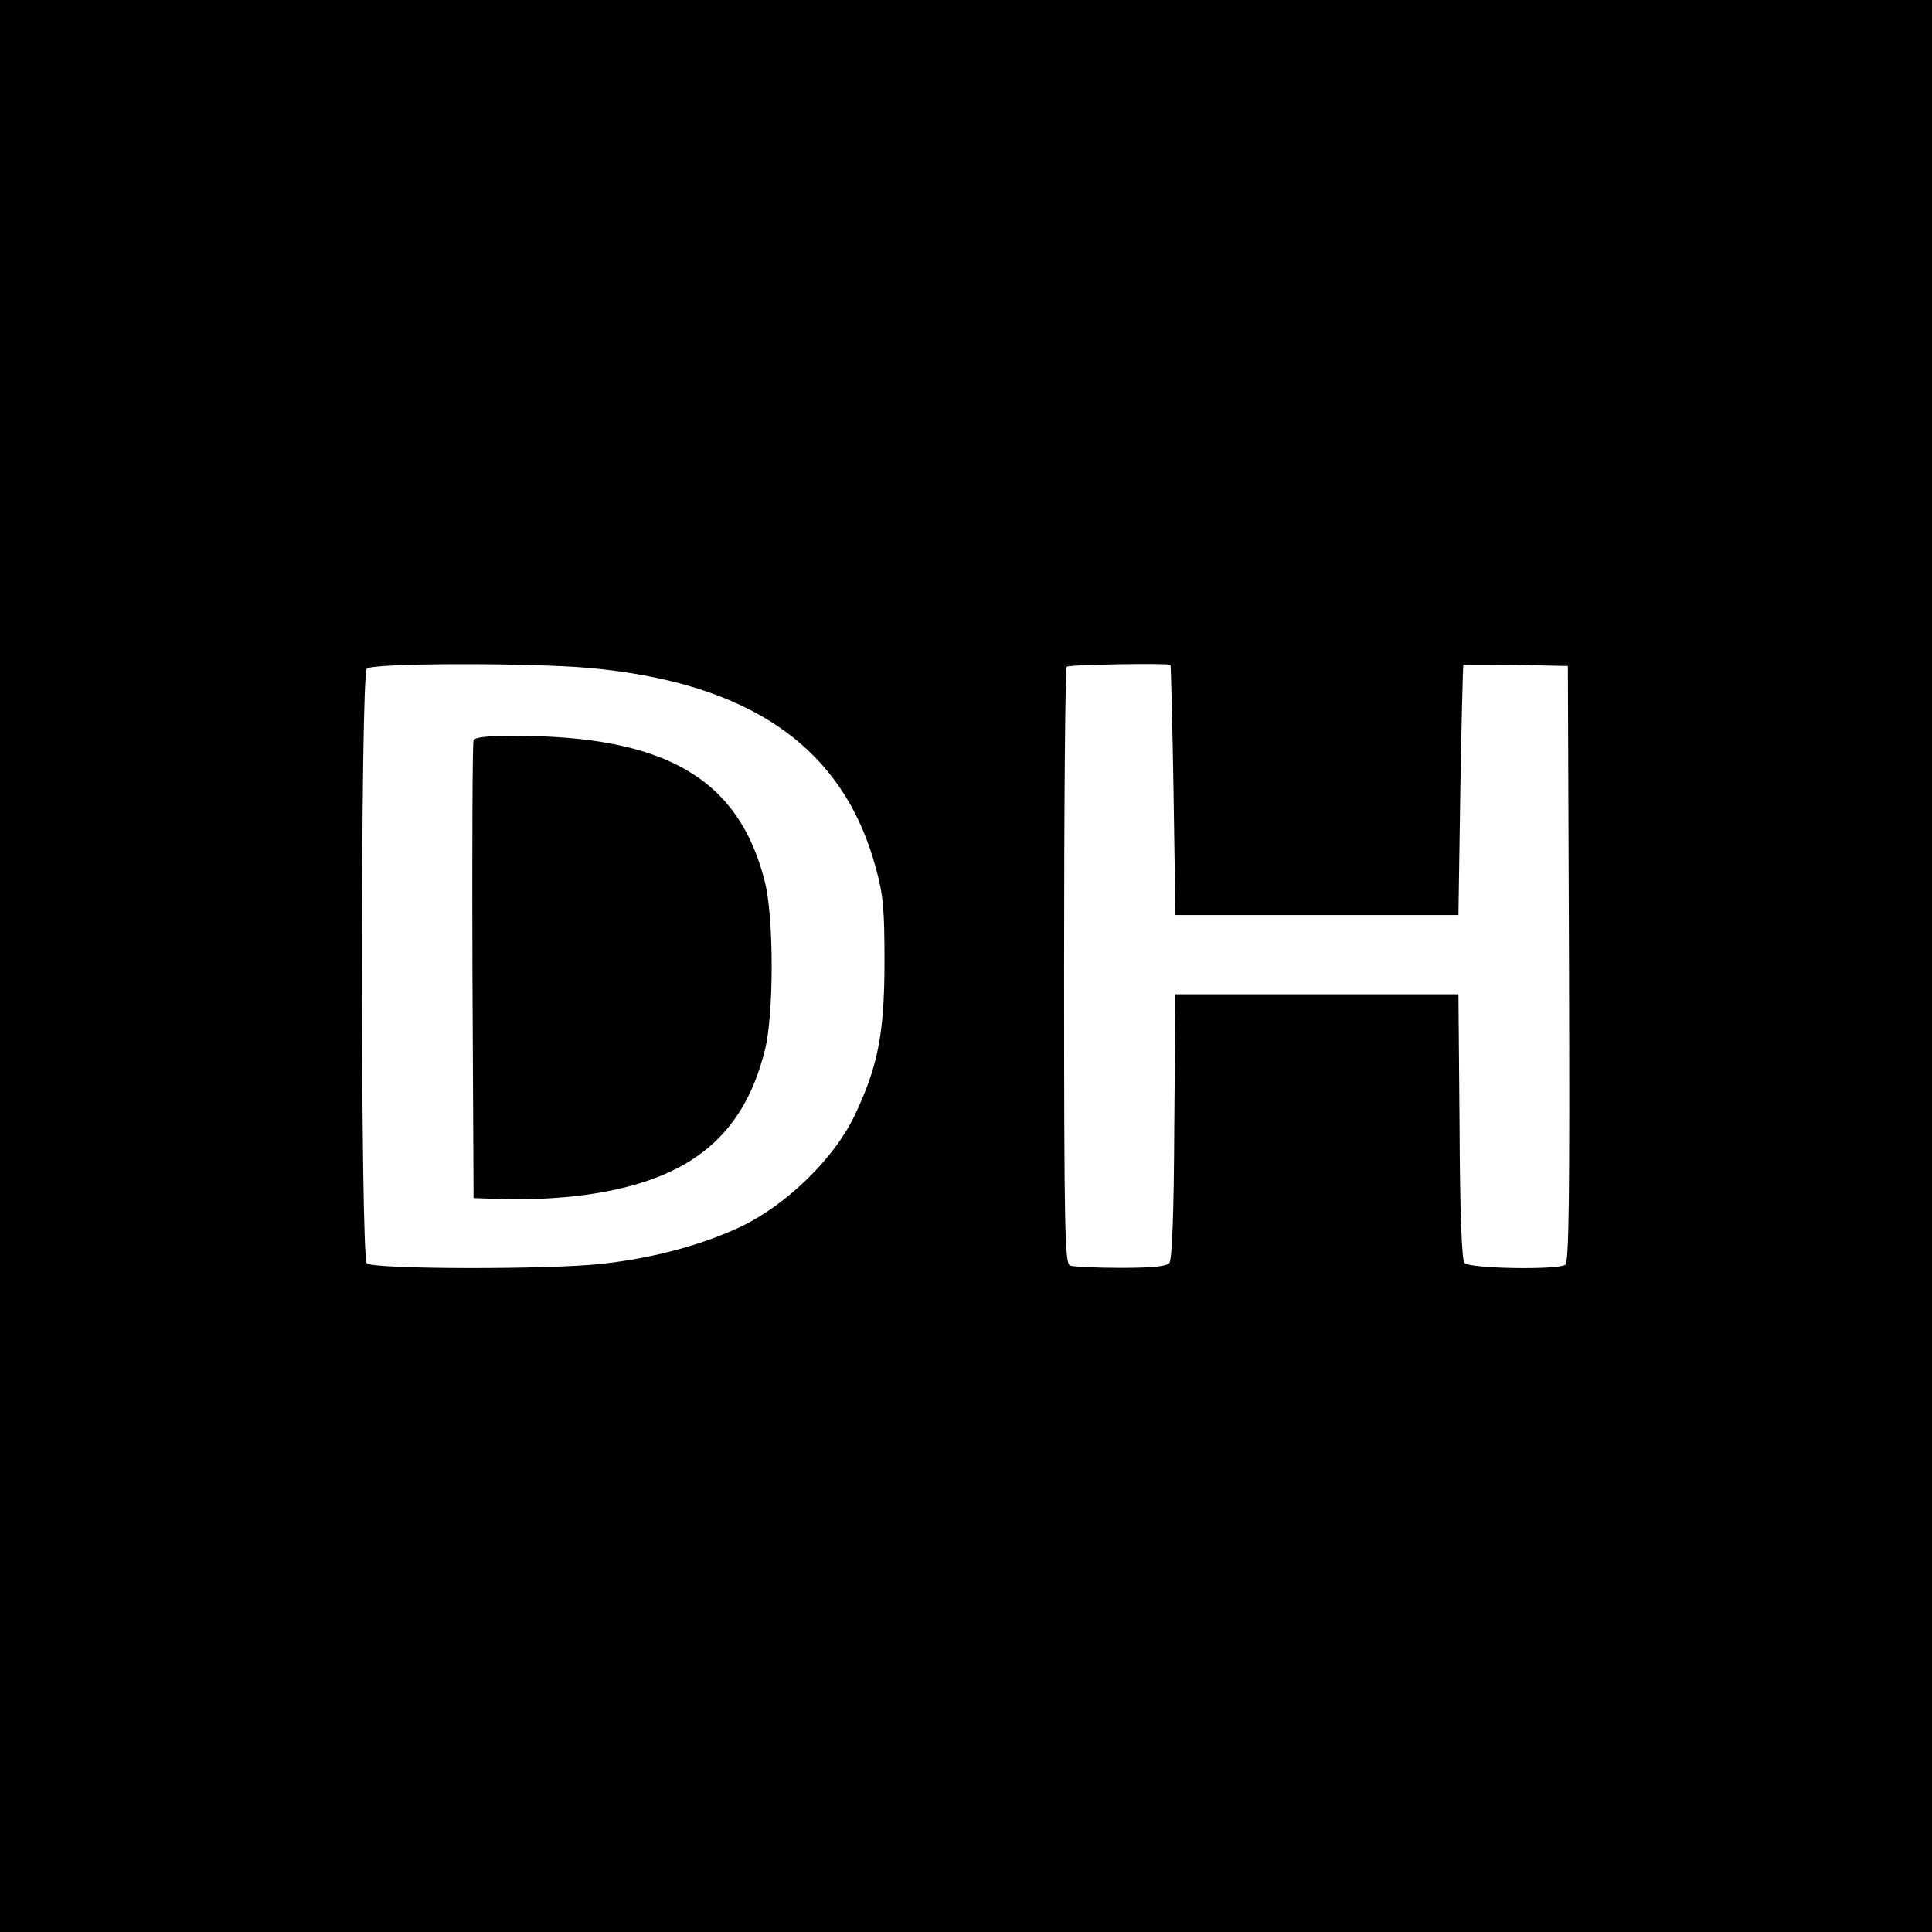
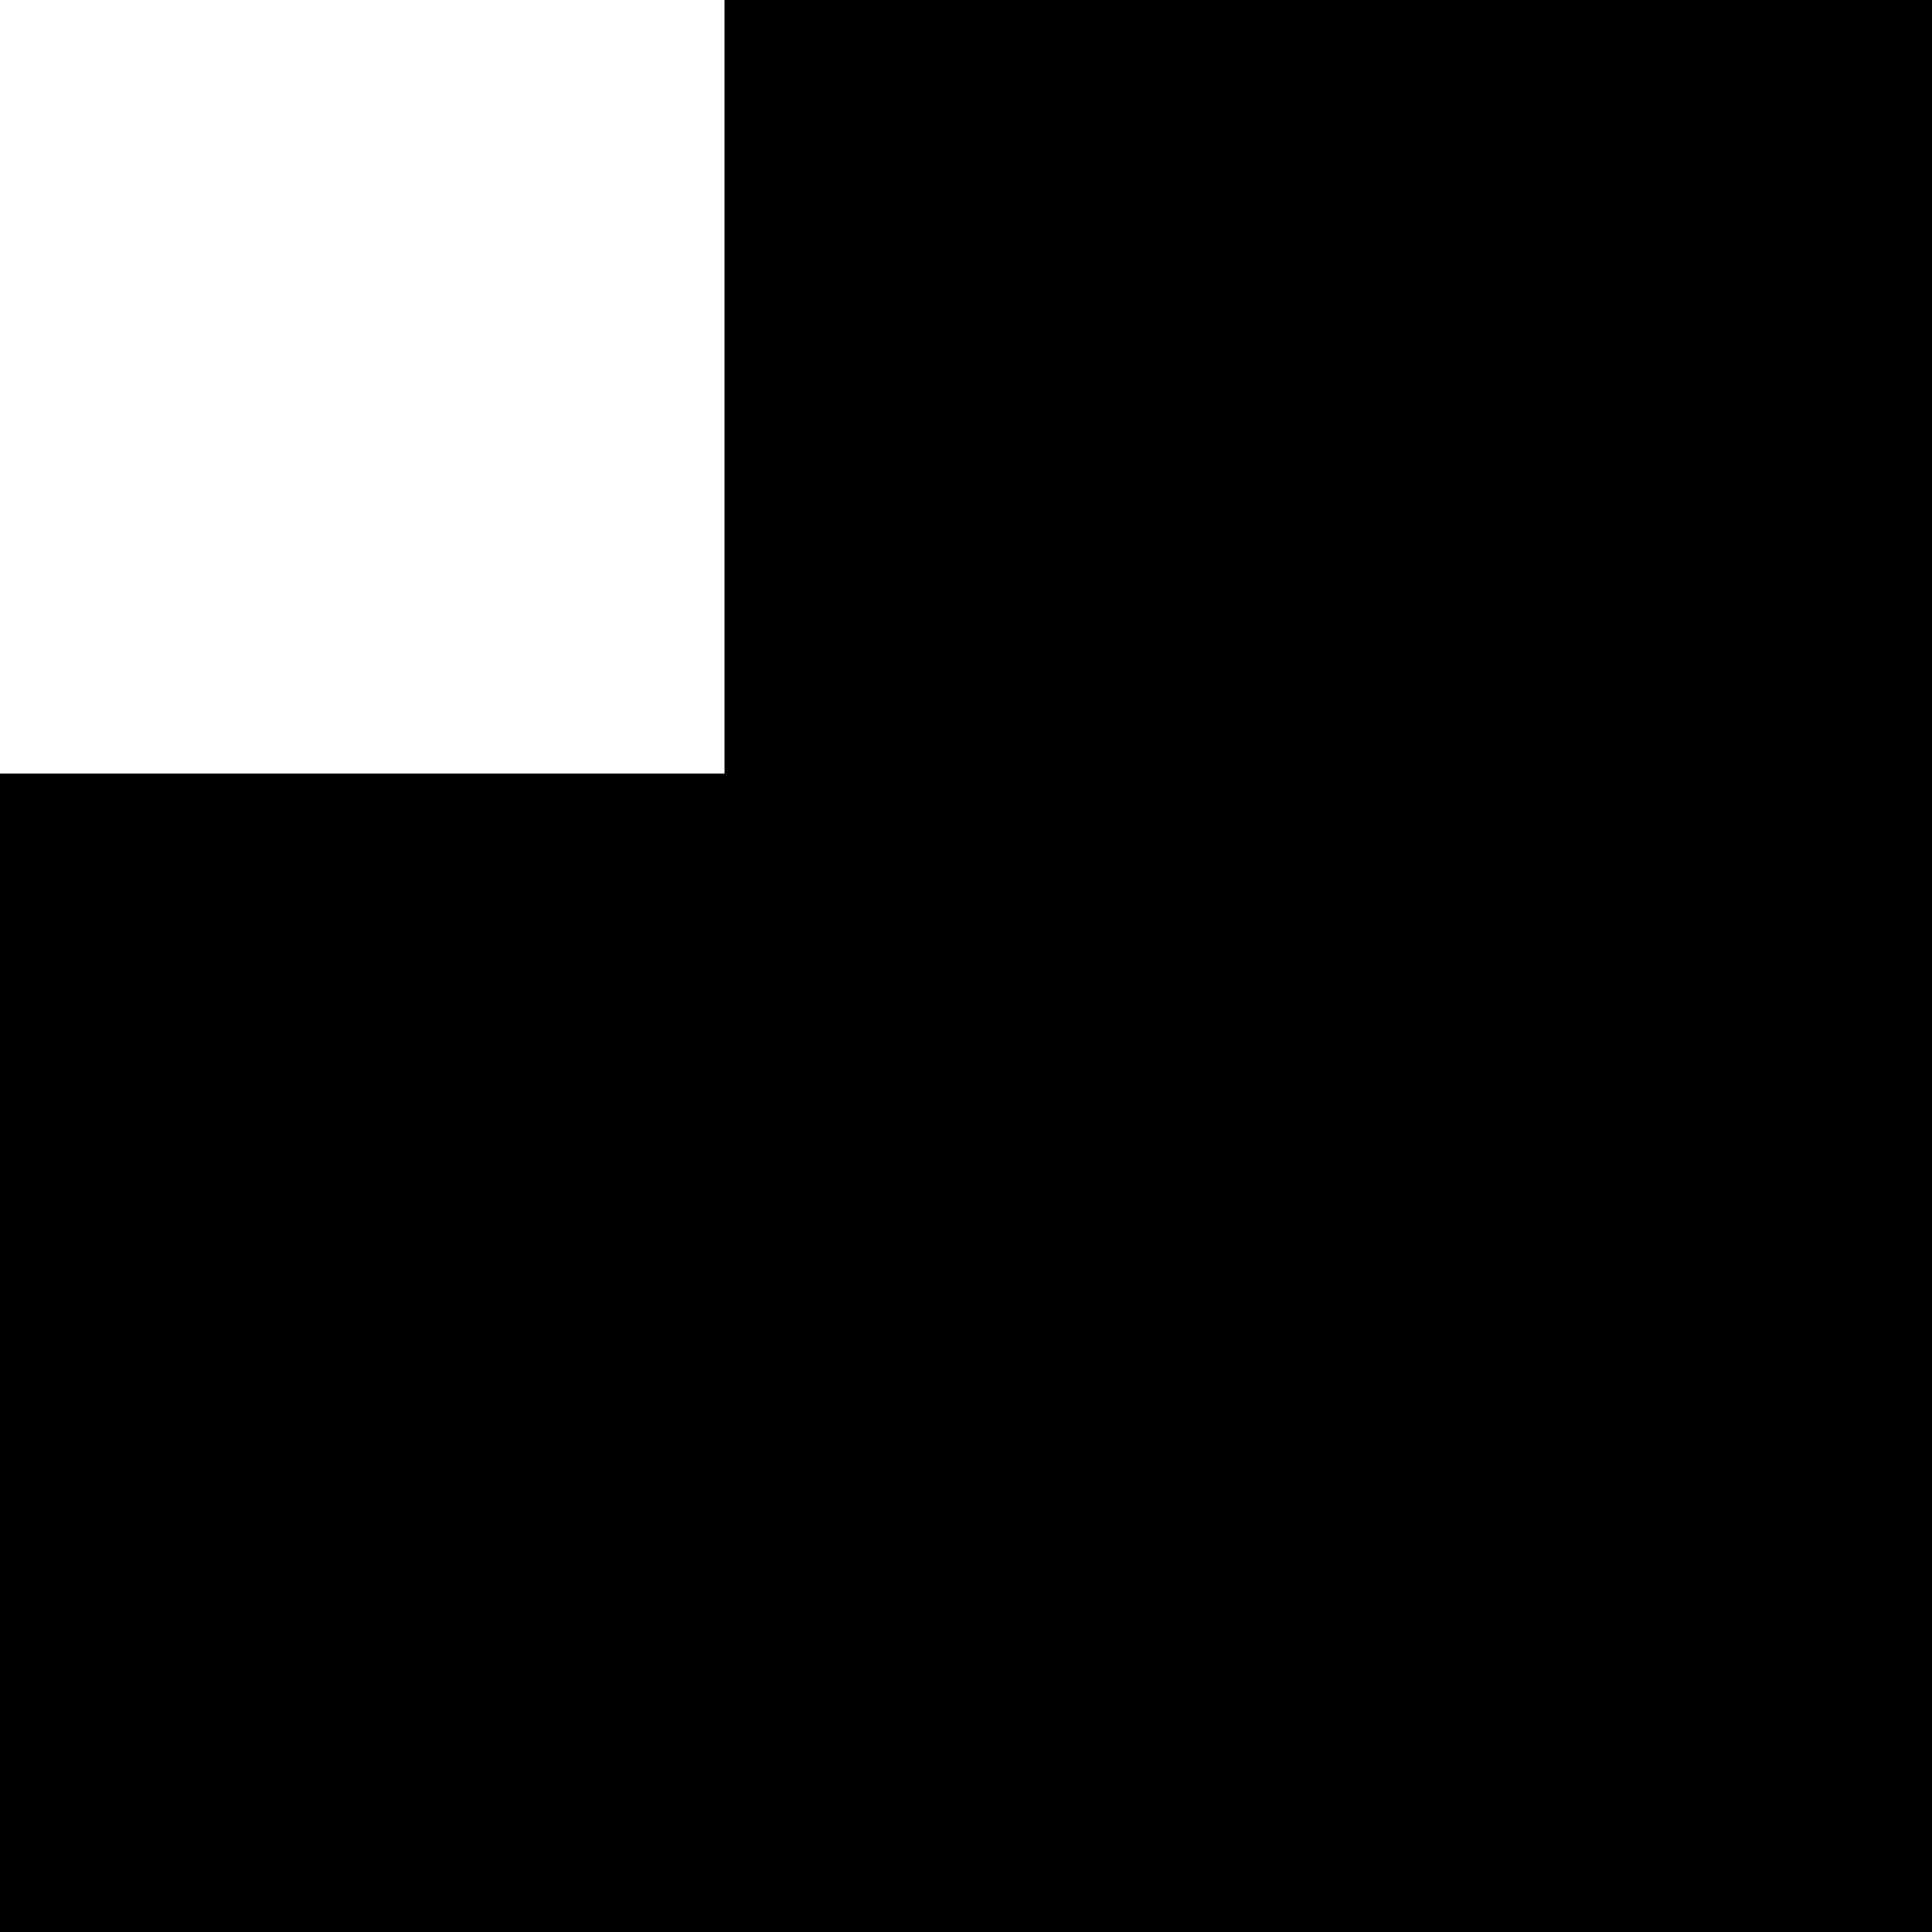
- <svg xmlns="http://www.w3.org/2000/svg" version="1" width="682.667" height="682.667" viewBox="0 0 512 512">
-   <path d="M0 256v256h512V0H0v256zm156-79c42.9 3.9 67.5 21.1 76.1 53 2 7.2 2.3 11 2.3 25 0 19-1.8 27.9-8.1 41-5.4 11.1-17.7 23.1-29.6 28.9-10.2 4.9-23.4 8.5-37 10-13.7 1.6-60.9 1.5-62.5-.1-1.7-1.7-1.7-155.9 0-157.6 1.5-1.5 42.3-1.6 58.8-.2zm154.2-.8c.1.2.5 15.1.8 33.3l.5 33h75l.5-33c.3-18.2.7-33.1.8-33.3.1-.1 6.4-.1 14 0l13.7.3.3 78.9c.2 62.5 0 79.1-1 79.8-2.3 1.4-25.4 1-26.7-.5-.7-.9-1.2-12.6-1.3-36.3l-.3-34.9h-75l-.3 34.9c-.1 23.7-.6 35.4-1.3 36.3-.8.9-4.3 1.3-12.9 1.3-6.5 0-12.5-.3-13.4-.6-1.4-.6-1.6-8.5-1.6-79.3 0-43.3.3-79.1.7-79.4.6-.6 27-1 27.5-.5z" />
-   <path d="M125.5 196.2c-.3.7-.4 28.3-.3 61.3l.3 60 8.5.3c4.7.2 12.9-.2 18.4-.8 29.3-3.4 44.4-15 50.3-38.7 2.4-9.5 2.4-35.1 0-44.6-6.9-27.4-26.3-38.7-66.5-38.7-7.3 0-10.4.4-10.7 1.2z" />
+ <svg xmlns="http://www.w3.org/2000/svg" version="1" width="1365.333" height="1365.333" viewBox="0 0 1024 1024">
+   <path d="M384 205v205H0v614h1024V0H384v205z" />
</svg>
